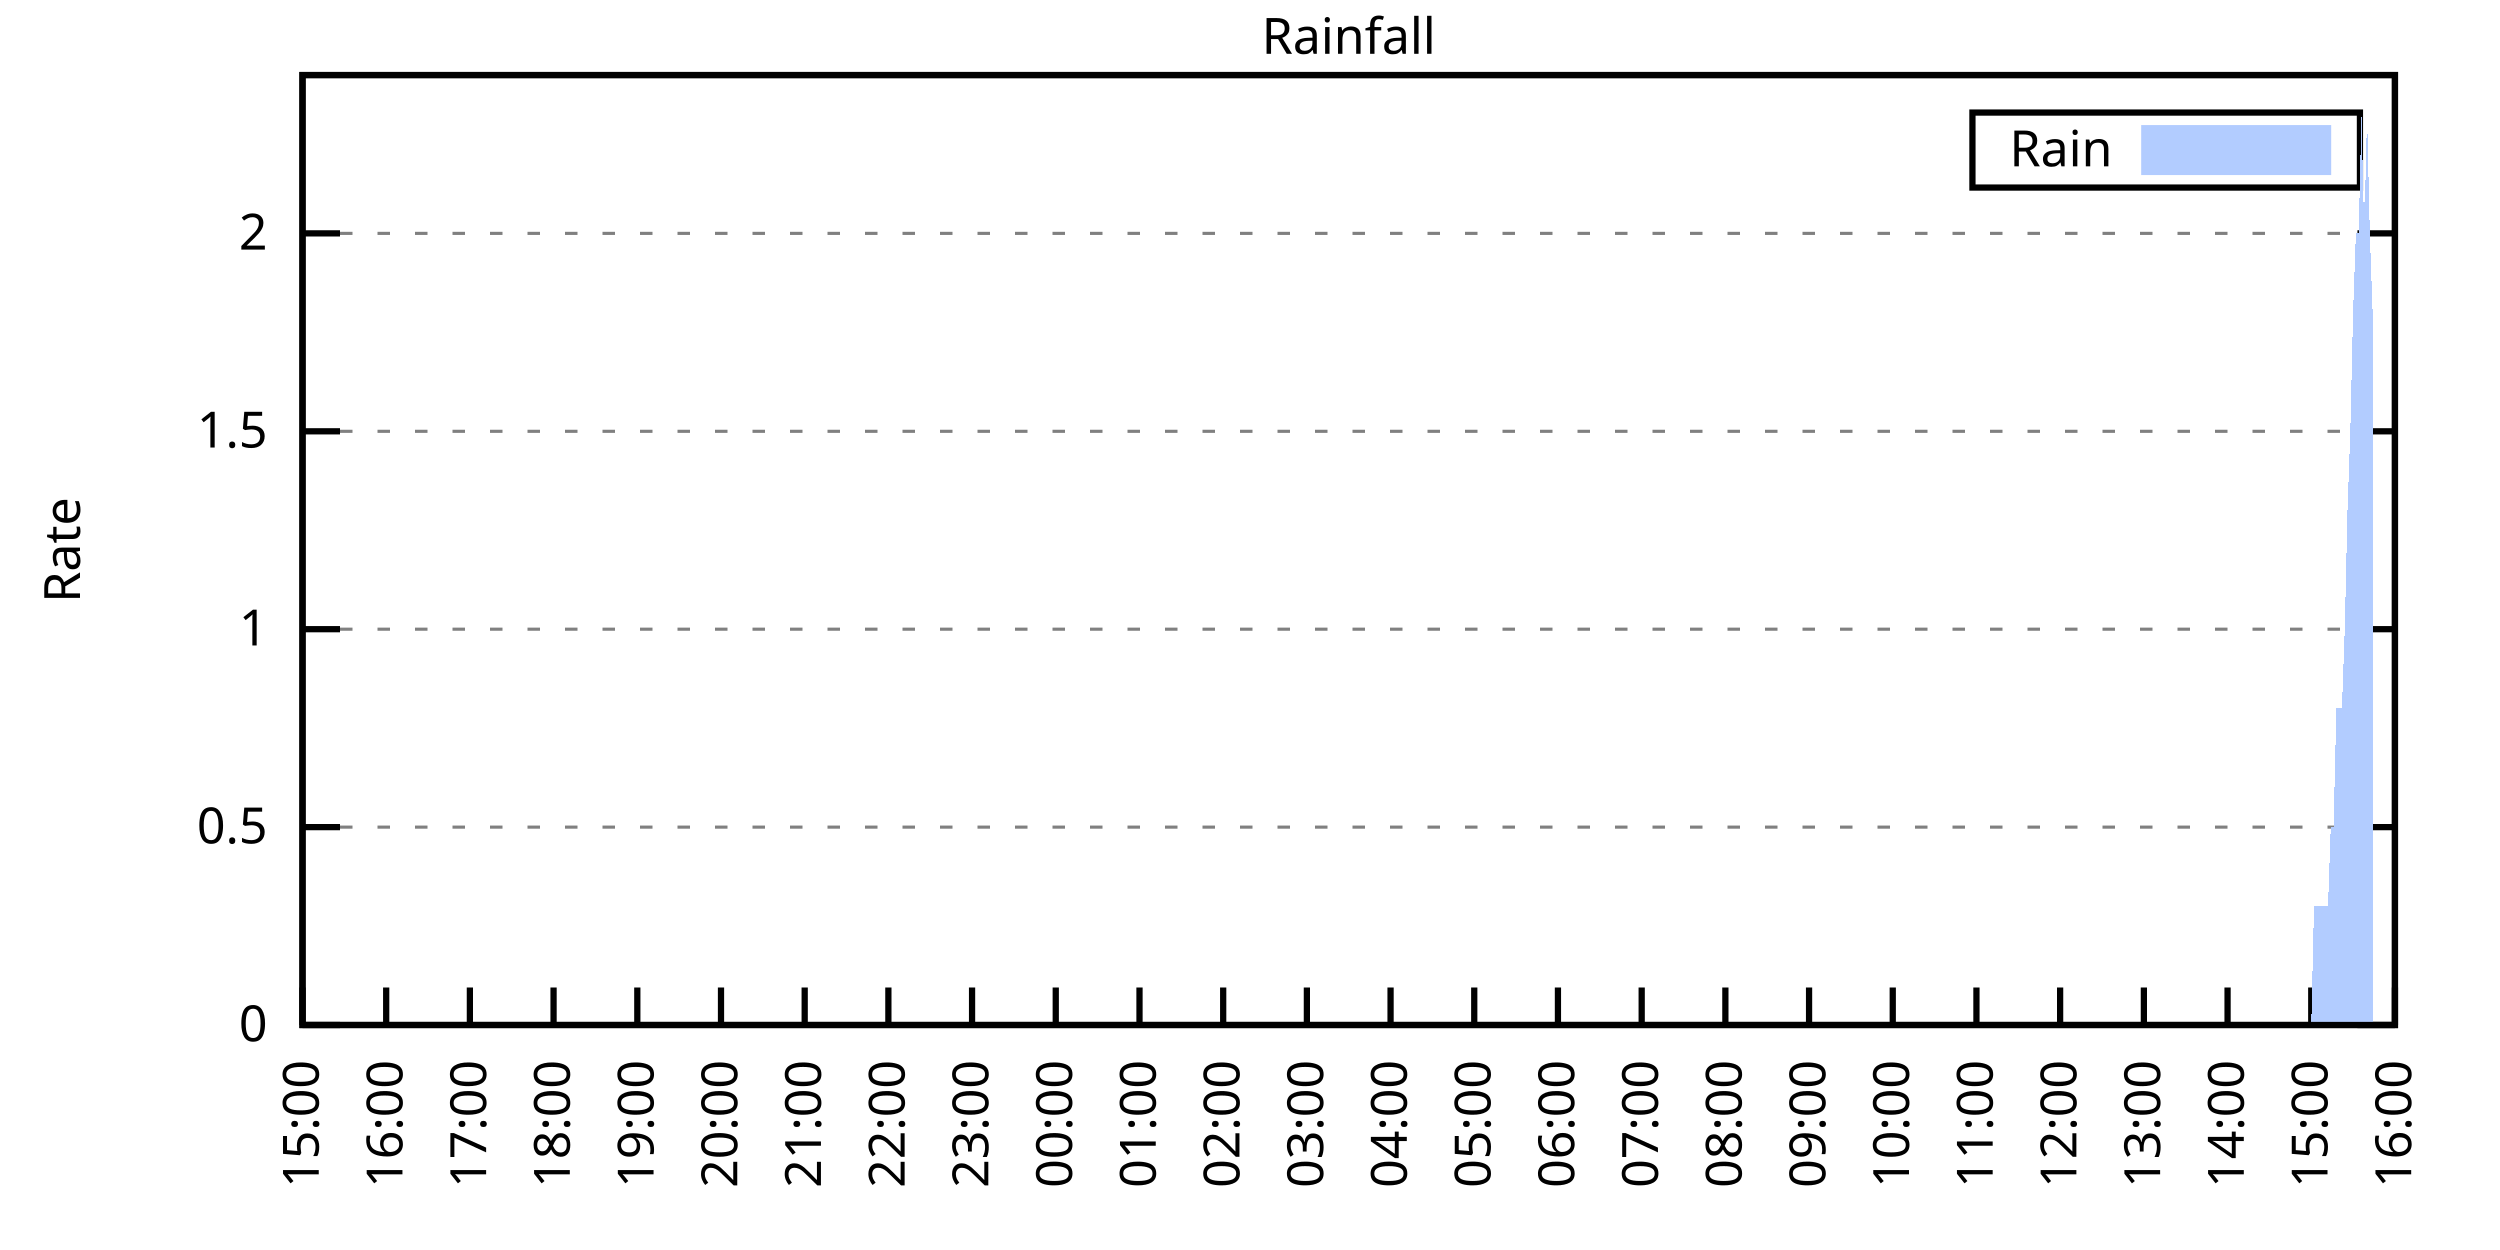
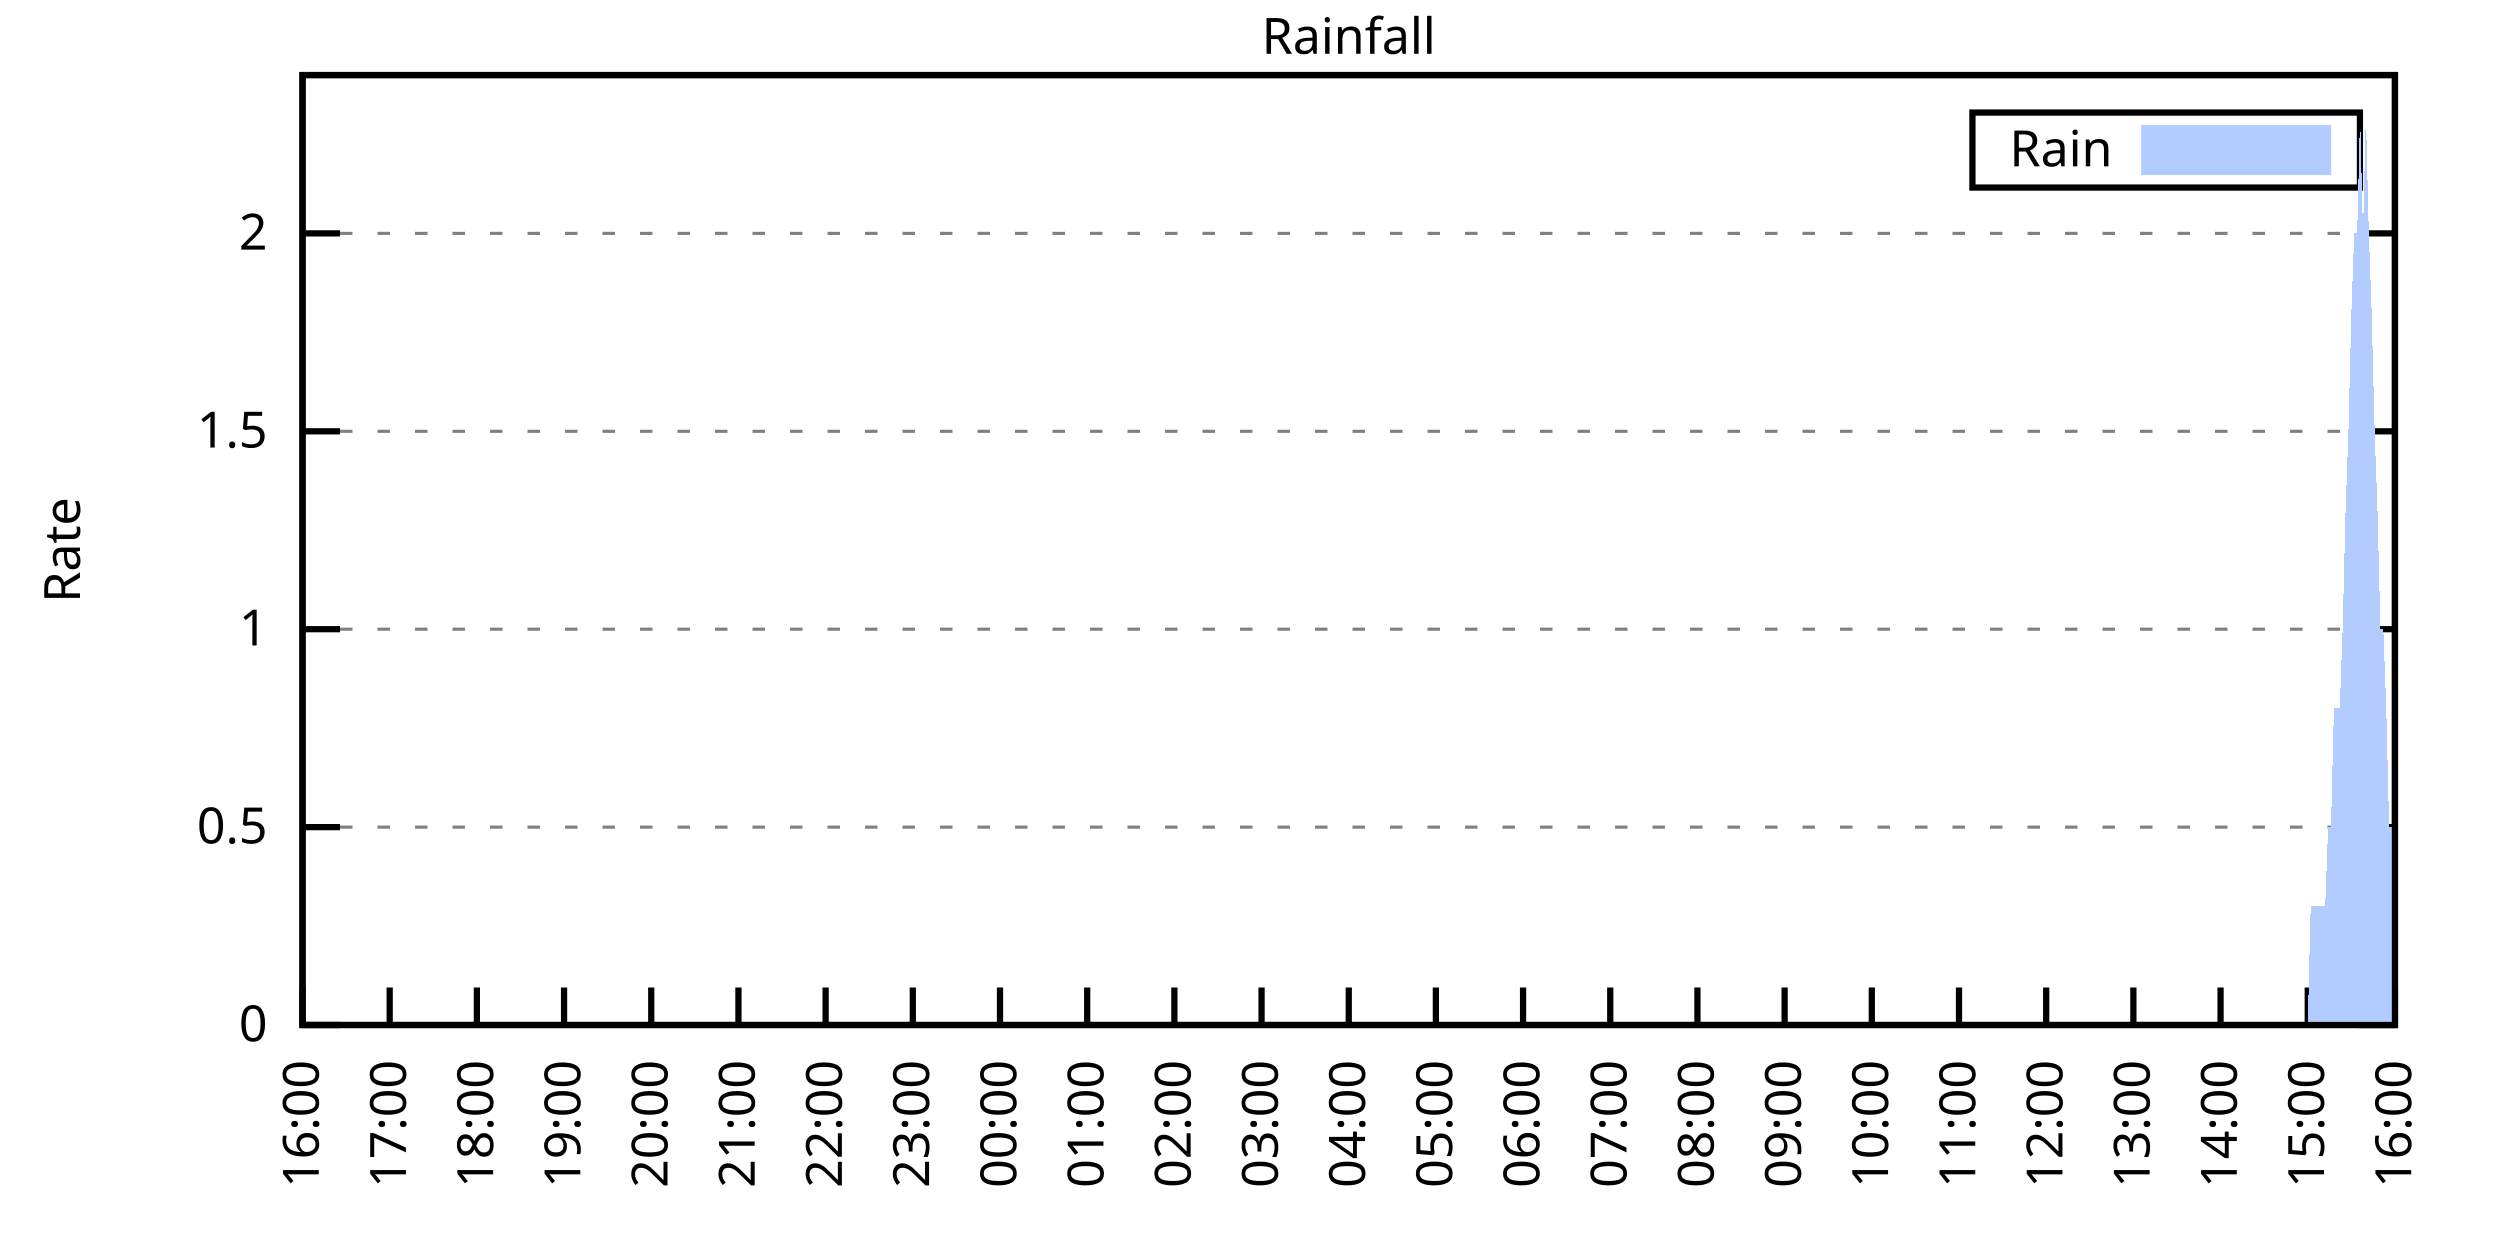
<svg xmlns="http://www.w3.org/2000/svg" xmlns:xlink="http://www.w3.org/1999/xlink" width="400" height="200" viewBox="0 0 400 200">
  <g id="gnuplot_canvas">
    <rect x="0" y="0" width="400" height="200" fill="none" />
    <defs>
      <circle id="gpDot" r="0.5" stroke-width="0.5" stroke="currentColor" />
      <path id="gpPt0" stroke-width="0.333" stroke="currentColor" d="M-1,0 h2 M0,-1 v2" />
      <path id="gpPt1" stroke-width="0.333" stroke="currentColor" d="M-1,-1 L1,1 M1,-1 L-1,1" />
      <path id="gpPt2" stroke-width="0.333" stroke="currentColor" d="M-1,0 L1,0 M0,-1 L0,1 M-1,-1 L1,1 M-1,1 L1,-1" />
      <rect id="gpPt3" stroke-width="0.333" stroke="currentColor" x="-1" y="-1" width="2" height="2" />
      <rect id="gpPt4" stroke-width="0.333" stroke="currentColor" fill="currentColor" x="-1" y="-1" width="2" height="2" />
      <circle id="gpPt5" stroke-width="0.333" stroke="currentColor" cx="0" cy="0" r="1" />
      <use xlink:href="#gpPt5" id="gpPt6" fill="currentColor" stroke="none" />
      <path id="gpPt7" stroke-width="0.333" stroke="currentColor" d="M0,-1.33 L-1.33,0.67 L1.33,0.67 z" />
      <use xlink:href="#gpPt7" id="gpPt8" fill="currentColor" stroke="none" />
      <use xlink:href="#gpPt7" id="gpPt9" stroke="currentColor" transform="rotate(180)" />
      <use xlink:href="#gpPt9" id="gpPt10" fill="currentColor" stroke="none" />
      <use xlink:href="#gpPt3" id="gpPt11" stroke="currentColor" transform="rotate(45)" />
      <use xlink:href="#gpPt11" id="gpPt12" fill="currentColor" stroke="none" />
      <path id="gpPt13" stroke-width="0.333" stroke="currentColor" d="M0,1.330 L1.265,0.411 L0.782,-1.067 L-0.782,-1.076 L-1.265,0.411 z" />
      <use xlink:href="#gpPt13" id="gpPt14" fill="currentColor" stroke="none" />
      <filter id="textbox" filterUnits="objectBoundingBox" x="0" y="0" height="1" width="1">
        <feFlood flood-color="white" flood-opacity="1" result="bgnd" />
        <feComposite in="SourceGraphic" in2="bgnd" operator="atop" />
      </filter>
      <filter id="greybox" filterUnits="objectBoundingBox" x="0" y="0" height="1" width="1">
        <feFlood flood-color="lightgrey" flood-opacity="1" result="grey" />
        <feComposite in="SourceGraphic" in2="grey" operator="atop" />
      </filter>
    </defs>
    <g fill="none" color="white" stroke="currentColor" stroke-width="1.00" stroke-linecap="butt" stroke-linejoin="miter">
</g>
    <g fill="none" color="black" stroke="currentColor" stroke-width="1.00" stroke-linecap="butt" stroke-linejoin="miter">
      <g stroke="none" shape-rendering="crispEdges">
        <polygon fill="rgb(255, 255, 255)" points="48.40,164.00 383.18,164.00 383.18,12.02 48.40,12.02 " />
      </g>
    </g>
    <g fill="none" color="black" stroke="currentColor" stroke-width="1.00" stroke-linecap="butt" stroke-linejoin="miter">
</g>
    <g fill="none" color="black" stroke="black" stroke-width="0.50" stroke-linecap="butt" stroke-linejoin="miter">
</g>
    <g fill="none" color="gray" stroke="currentColor" stroke-width="0.50" stroke-linecap="butt" stroke-linejoin="miter">
      <path stroke="gray" stroke-dasharray="2,4" class="gridline" d="M48.40,164.00 L383.19,164.00  " />
    </g>
    <g fill="none" color="gray" stroke="gray" stroke-width="1.00" stroke-linecap="butt" stroke-linejoin="miter">
</g>
    <g fill="none" color="black" stroke="currentColor" stroke-width="1.00" stroke-linecap="butt" stroke-linejoin="miter">
      <path stroke="black" d="M48.40,164.00 L54.40,164.00 M383.19,164.00 L377.19,164.00  " />
      <g transform="translate(42.80,166.60)" stroke="none" fill="black" font-family="Sans" font-size="8.00" text-anchor="end">
        <text>
          <tspan font-family="Sans"> 0</tspan>
        </text>
      </g>
    </g>
    <g fill="none" color="black" stroke="currentColor" stroke-width="1.00" stroke-linecap="butt" stroke-linejoin="miter">
</g>
    <g fill="none" color="black" stroke="black" stroke-width="0.50" stroke-linecap="butt" stroke-linejoin="miter">
</g>
    <g fill="none" color="gray" stroke="currentColor" stroke-width="0.50" stroke-linecap="butt" stroke-linejoin="miter">
      <path stroke="gray" stroke-dasharray="2,4" class="gridline" d="M48.40,132.34 L383.19,132.34  " />
    </g>
    <g fill="none" color="gray" stroke="gray" stroke-width="1.00" stroke-linecap="butt" stroke-linejoin="miter">
</g>
    <g fill="none" color="black" stroke="currentColor" stroke-width="1.00" stroke-linecap="butt" stroke-linejoin="miter">
      <path stroke="black" d="M48.40,132.34 L54.40,132.34 M383.19,132.34 L377.19,132.34  " />
      <g transform="translate(42.80,134.94)" stroke="none" fill="black" font-family="Sans" font-size="8.00" text-anchor="end">
        <text>
          <tspan font-family="Sans"> 0.5</tspan>
        </text>
      </g>
    </g>
    <g fill="none" color="black" stroke="currentColor" stroke-width="1.00" stroke-linecap="butt" stroke-linejoin="miter">
</g>
    <g fill="none" color="black" stroke="black" stroke-width="0.50" stroke-linecap="butt" stroke-linejoin="miter">
</g>
    <g fill="none" color="gray" stroke="currentColor" stroke-width="0.50" stroke-linecap="butt" stroke-linejoin="miter">
      <path stroke="gray" stroke-dasharray="2,4" class="gridline" d="M48.40,100.67 L383.19,100.67  " />
    </g>
    <g fill="none" color="gray" stroke="gray" stroke-width="1.00" stroke-linecap="butt" stroke-linejoin="miter">
</g>
    <g fill="none" color="black" stroke="currentColor" stroke-width="1.00" stroke-linecap="butt" stroke-linejoin="miter">
      <path stroke="black" d="M48.40,100.67 L54.40,100.67 M383.19,100.67 L377.19,100.67  " />
      <g transform="translate(42.80,103.27)" stroke="none" fill="black" font-family="Sans" font-size="8.00" text-anchor="end">
        <text>
          <tspan font-family="Sans"> 1</tspan>
        </text>
      </g>
    </g>
    <g fill="none" color="black" stroke="currentColor" stroke-width="1.00" stroke-linecap="butt" stroke-linejoin="miter">
</g>
    <g fill="none" color="black" stroke="black" stroke-width="0.50" stroke-linecap="butt" stroke-linejoin="miter">
</g>
    <g fill="none" color="gray" stroke="currentColor" stroke-width="0.50" stroke-linecap="butt" stroke-linejoin="miter">
      <path stroke="gray" stroke-dasharray="2,4" class="gridline" d="M48.40,69.01 L383.19,69.01  " />
    </g>
    <g fill="none" color="gray" stroke="gray" stroke-width="1.00" stroke-linecap="butt" stroke-linejoin="miter">
</g>
    <g fill="none" color="black" stroke="currentColor" stroke-width="1.00" stroke-linecap="butt" stroke-linejoin="miter">
      <path stroke="black" d="M48.40,69.01 L54.40,69.01 M383.19,69.01 L377.19,69.01  " />
      <g transform="translate(42.80,71.61)" stroke="none" fill="black" font-family="Sans" font-size="8.00" text-anchor="end">
        <text>
          <tspan font-family="Sans"> 1.5</tspan>
        </text>
      </g>
    </g>
    <g fill="none" color="black" stroke="currentColor" stroke-width="1.00" stroke-linecap="butt" stroke-linejoin="miter">
</g>
    <g fill="none" color="black" stroke="black" stroke-width="0.50" stroke-linecap="butt" stroke-linejoin="miter">
</g>
    <g fill="none" color="gray" stroke="currentColor" stroke-width="0.50" stroke-linecap="butt" stroke-linejoin="miter">
      <path stroke="gray" stroke-dasharray="2,4" class="gridline" d="M48.40,37.34 L383.19,37.34  " />
    </g>
    <g fill="none" color="gray" stroke="gray" stroke-width="1.00" stroke-linecap="butt" stroke-linejoin="miter">
</g>
    <g fill="none" color="black" stroke="currentColor" stroke-width="1.00" stroke-linecap="butt" stroke-linejoin="miter">
      <path stroke="black" d="M48.40,37.34 L54.40,37.34 M383.19,37.34 L377.19,37.34  " />
      <g transform="translate(42.80,39.94)" stroke="none" fill="black" font-family="Sans" font-size="8.00" text-anchor="end">
        <text>
          <tspan font-family="Sans"> 2</tspan>
        </text>
      </g>
    </g>
    <g fill="none" color="black" stroke="currentColor" stroke-width="1.00" stroke-linecap="butt" stroke-linejoin="miter">
      <path stroke="black" d="M48.40,164.00 L48.40,158.00  " />
      <g transform="translate(51.00,169.60) rotate(270.00)" stroke="none" fill="black" font-family="Sans" font-size="8.00" text-anchor="end">
        <text>
-           <tspan font-family="Sans">15:00</tspan>
-         </text>
-       </g>
-     </g>
-     <g fill="none" color="black" stroke="currentColor" stroke-width="1.00" stroke-linecap="butt" stroke-linejoin="miter">
-       <path stroke="black" d="M61.79,164.00 L61.79,158.00  " />
-       <g transform="translate(64.39,169.60) rotate(270.00)" stroke="none" fill="black" font-family="Sans" font-size="8.00" text-anchor="end">
-         <text>
          <tspan font-family="Sans">16:00</tspan>
        </text>
      </g>
    </g>
    <g fill="none" color="black" stroke="currentColor" stroke-width="1.00" stroke-linecap="butt" stroke-linejoin="miter">
-       <path stroke="black" d="M75.18,164.00 L75.18,158.00  " />
-       <g transform="translate(77.78,169.60) rotate(270.00)" stroke="none" fill="black" font-family="Sans" font-size="8.00" text-anchor="end">
+       <path stroke="black" d="M62.35,164.00 L62.35,158.00  " />
+       <g transform="translate(64.95,169.60) rotate(270.00)" stroke="none" fill="black" font-family="Sans" font-size="8.00" text-anchor="end">
        <text>
          <tspan font-family="Sans">17:00</tspan>
        </text>
      </g>
    </g>
    <g fill="none" color="black" stroke="currentColor" stroke-width="1.00" stroke-linecap="butt" stroke-linejoin="miter">
-       <path stroke="black" d="M88.57,164.00 L88.57,158.00  " />
-       <g transform="translate(91.17,169.60) rotate(270.00)" stroke="none" fill="black" font-family="Sans" font-size="8.00" text-anchor="end">
+       <path stroke="black" d="M76.30,164.00 L76.30,158.00  " />
+       <g transform="translate(78.90,169.60) rotate(270.00)" stroke="none" fill="black" font-family="Sans" font-size="8.00" text-anchor="end">
        <text>
          <tspan font-family="Sans">18:00</tspan>
        </text>
      </g>
    </g>
    <g fill="none" color="black" stroke="currentColor" stroke-width="1.00" stroke-linecap="butt" stroke-linejoin="miter">
-       <path stroke="black" d="M101.97,164.00 L101.97,158.00  " />
-       <g transform="translate(104.57,169.60) rotate(270.00)" stroke="none" fill="black" font-family="Sans" font-size="8.00" text-anchor="end">
+       <path stroke="black" d="M90.25,164.00 L90.25,158.00  " />
+       <g transform="translate(92.85,169.60) rotate(270.00)" stroke="none" fill="black" font-family="Sans" font-size="8.00" text-anchor="end">
        <text>
          <tspan font-family="Sans">19:00</tspan>
        </text>
      </g>
    </g>
    <g fill="none" color="black" stroke="currentColor" stroke-width="1.00" stroke-linecap="butt" stroke-linejoin="miter">
-       <path stroke="black" d="M115.36,164.00 L115.36,158.00  " />
-       <g transform="translate(117.96,169.60) rotate(270.00)" stroke="none" fill="black" font-family="Sans" font-size="8.00" text-anchor="end">
+       <path stroke="black" d="M104.20,164.00 L104.20,158.00  " />
+       <g transform="translate(106.80,169.60) rotate(270.00)" stroke="none" fill="black" font-family="Sans" font-size="8.00" text-anchor="end">
        <text>
          <tspan font-family="Sans">20:00</tspan>
        </text>
      </g>
    </g>
    <g fill="none" color="black" stroke="currentColor" stroke-width="1.00" stroke-linecap="butt" stroke-linejoin="miter">
-       <path stroke="black" d="M128.75,164.00 L128.75,158.00  " />
-       <g transform="translate(131.35,169.60) rotate(270.00)" stroke="none" fill="black" font-family="Sans" font-size="8.00" text-anchor="end">
+       <path stroke="black" d="M118.15,164.00 L118.15,158.00  " />
+       <g transform="translate(120.75,169.60) rotate(270.00)" stroke="none" fill="black" font-family="Sans" font-size="8.00" text-anchor="end">
        <text>
          <tspan font-family="Sans">21:00</tspan>
        </text>
      </g>
    </g>
    <g fill="none" color="black" stroke="currentColor" stroke-width="1.00" stroke-linecap="butt" stroke-linejoin="miter">
-       <path stroke="black" d="M142.14,164.00 L142.14,158.00  " />
-       <g transform="translate(144.74,169.60) rotate(270.00)" stroke="none" fill="black" font-family="Sans" font-size="8.00" text-anchor="end">
+       <path stroke="black" d="M132.10,164.00 L132.10,158.00  " />
+       <g transform="translate(134.70,169.60) rotate(270.00)" stroke="none" fill="black" font-family="Sans" font-size="8.00" text-anchor="end">
        <text>
          <tspan font-family="Sans">22:00</tspan>
        </text>
      </g>
    </g>
    <g fill="none" color="black" stroke="currentColor" stroke-width="1.00" stroke-linecap="butt" stroke-linejoin="miter">
-       <path stroke="black" d="M155.53,164.00 L155.53,158.00  " />
-       <g transform="translate(158.13,169.60) rotate(270.00)" stroke="none" fill="black" font-family="Sans" font-size="8.00" text-anchor="end">
+       <path stroke="black" d="M146.05,164.00 L146.05,158.00  " />
+       <g transform="translate(148.65,169.60) rotate(270.00)" stroke="none" fill="black" font-family="Sans" font-size="8.00" text-anchor="end">
        <text>
          <tspan font-family="Sans">23:00</tspan>
        </text>
      </g>
    </g>
    <g fill="none" color="black" stroke="currentColor" stroke-width="1.00" stroke-linecap="butt" stroke-linejoin="miter">
-       <path stroke="black" d="M168.92,164.00 L168.92,158.00  " />
-       <g transform="translate(171.52,169.60) rotate(270.00)" stroke="none" fill="black" font-family="Sans" font-size="8.00" text-anchor="end">
+       <path stroke="black" d="M160.00,164.00 L160.00,158.00  " />
+       <g transform="translate(162.60,169.60) rotate(270.00)" stroke="none" fill="black" font-family="Sans" font-size="8.00" text-anchor="end">
        <text>
          <tspan font-family="Sans">00:00</tspan>
        </text>
      </g>
    </g>
    <g fill="none" color="black" stroke="currentColor" stroke-width="1.00" stroke-linecap="butt" stroke-linejoin="miter">
-       <path stroke="black" d="M182.32,164.00 L182.32,158.00  " />
-       <g transform="translate(184.92,169.60) rotate(270.00)" stroke="none" fill="black" font-family="Sans" font-size="8.00" text-anchor="end">
+       <path stroke="black" d="M173.95,164.00 L173.95,158.00  " />
+       <g transform="translate(176.55,169.60) rotate(270.00)" stroke="none" fill="black" font-family="Sans" font-size="8.00" text-anchor="end">
        <text>
          <tspan font-family="Sans">01:00</tspan>
        </text>
      </g>
    </g>
    <g fill="none" color="black" stroke="currentColor" stroke-width="1.00" stroke-linecap="butt" stroke-linejoin="miter">
-       <path stroke="black" d="M195.71,164.00 L195.71,158.00  " />
-       <g transform="translate(198.31,169.60) rotate(270.00)" stroke="none" fill="black" font-family="Sans" font-size="8.00" text-anchor="end">
+       <path stroke="black" d="M187.90,164.00 L187.90,158.00  " />
+       <g transform="translate(190.50,169.60) rotate(270.00)" stroke="none" fill="black" font-family="Sans" font-size="8.00" text-anchor="end">
        <text>
          <tspan font-family="Sans">02:00</tspan>
        </text>
      </g>
    </g>
    <g fill="none" color="black" stroke="currentColor" stroke-width="1.00" stroke-linecap="butt" stroke-linejoin="miter">
-       <path stroke="black" d="M209.10,164.00 L209.10,158.00  " />
-       <g transform="translate(211.70,169.60) rotate(270.00)" stroke="none" fill="black" font-family="Sans" font-size="8.00" text-anchor="end">
+       <path stroke="black" d="M201.85,164.00 L201.85,158.00  " />
+       <g transform="translate(204.45,169.60) rotate(270.00)" stroke="none" fill="black" font-family="Sans" font-size="8.00" text-anchor="end">
        <text>
          <tspan font-family="Sans">03:00</tspan>
        </text>
      </g>
    </g>
    <g fill="none" color="black" stroke="currentColor" stroke-width="1.00" stroke-linecap="butt" stroke-linejoin="miter">
-       <path stroke="black" d="M222.49,164.00 L222.49,158.00  " />
-       <g transform="translate(225.09,169.60) rotate(270.00)" stroke="none" fill="black" font-family="Sans" font-size="8.00" text-anchor="end">
+       <path stroke="black" d="M215.80,164.00 L215.80,158.00  " />
+       <g transform="translate(218.40,169.60) rotate(270.00)" stroke="none" fill="black" font-family="Sans" font-size="8.00" text-anchor="end">
        <text>
          <tspan font-family="Sans">04:00</tspan>
        </text>
      </g>
    </g>
    <g fill="none" color="black" stroke="currentColor" stroke-width="1.00" stroke-linecap="butt" stroke-linejoin="miter">
-       <path stroke="black" d="M235.88,164.00 L235.88,158.00  " />
-       <g transform="translate(238.48,169.60) rotate(270.00)" stroke="none" fill="black" font-family="Sans" font-size="8.00" text-anchor="end">
+       <path stroke="black" d="M229.74,164.00 L229.74,158.00  " />
+       <g transform="translate(232.34,169.60) rotate(270.00)" stroke="none" fill="black" font-family="Sans" font-size="8.00" text-anchor="end">
        <text>
          <tspan font-family="Sans">05:00</tspan>
        </text>
      </g>
    </g>
    <g fill="none" color="black" stroke="currentColor" stroke-width="1.00" stroke-linecap="butt" stroke-linejoin="miter">
-       <path stroke="black" d="M249.27,164.00 L249.27,158.00  " />
-       <g transform="translate(251.87,169.60) rotate(270.00)" stroke="none" fill="black" font-family="Sans" font-size="8.00" text-anchor="end">
+       <path stroke="black" d="M243.69,164.00 L243.69,158.00  " />
+       <g transform="translate(246.29,169.60) rotate(270.00)" stroke="none" fill="black" font-family="Sans" font-size="8.00" text-anchor="end">
        <text>
          <tspan font-family="Sans">06:00</tspan>
        </text>
      </g>
    </g>
    <g fill="none" color="black" stroke="currentColor" stroke-width="1.00" stroke-linecap="butt" stroke-linejoin="miter">
-       <path stroke="black" d="M262.67,164.00 L262.67,158.00  " />
-       <g transform="translate(265.27,169.60) rotate(270.00)" stroke="none" fill="black" font-family="Sans" font-size="8.00" text-anchor="end">
+       <path stroke="black" d="M257.64,164.00 L257.64,158.00  " />
+       <g transform="translate(260.24,169.60) rotate(270.00)" stroke="none" fill="black" font-family="Sans" font-size="8.00" text-anchor="end">
        <text>
          <tspan font-family="Sans">07:00</tspan>
        </text>
      </g>
    </g>
    <g fill="none" color="black" stroke="currentColor" stroke-width="1.00" stroke-linecap="butt" stroke-linejoin="miter">
-       <path stroke="black" d="M276.06,164.00 L276.06,158.00  " />
-       <g transform="translate(278.66,169.60) rotate(270.00)" stroke="none" fill="black" font-family="Sans" font-size="8.00" text-anchor="end">
+       <path stroke="black" d="M271.59,164.00 L271.59,158.00  " />
+       <g transform="translate(274.19,169.60) rotate(270.00)" stroke="none" fill="black" font-family="Sans" font-size="8.00" text-anchor="end">
        <text>
          <tspan font-family="Sans">08:00</tspan>
        </text>
      </g>
    </g>
    <g fill="none" color="black" stroke="currentColor" stroke-width="1.00" stroke-linecap="butt" stroke-linejoin="miter">
-       <path stroke="black" d="M289.45,164.00 L289.45,158.00  " />
-       <g transform="translate(292.05,169.60) rotate(270.00)" stroke="none" fill="black" font-family="Sans" font-size="8.00" text-anchor="end">
+       <path stroke="black" d="M285.54,164.00 L285.54,158.00  " />
+       <g transform="translate(288.14,169.60) rotate(270.00)" stroke="none" fill="black" font-family="Sans" font-size="8.00" text-anchor="end">
        <text>
          <tspan font-family="Sans">09:00</tspan>
        </text>
      </g>
    </g>
    <g fill="none" color="black" stroke="currentColor" stroke-width="1.00" stroke-linecap="butt" stroke-linejoin="miter">
-       <path stroke="black" d="M302.84,164.00 L302.84,158.00  " />
-       <g transform="translate(305.44,169.60) rotate(270.00)" stroke="none" fill="black" font-family="Sans" font-size="8.00" text-anchor="end">
+       <path stroke="black" d="M299.49,164.00 L299.49,158.00  " />
+       <g transform="translate(302.09,169.60) rotate(270.00)" stroke="none" fill="black" font-family="Sans" font-size="8.00" text-anchor="end">
        <text>
          <tspan font-family="Sans">10:00</tspan>
        </text>
      </g>
    </g>
    <g fill="none" color="black" stroke="currentColor" stroke-width="1.00" stroke-linecap="butt" stroke-linejoin="miter">
-       <path stroke="black" d="M316.23,164.00 L316.23,158.00  " />
-       <g transform="translate(318.83,169.60) rotate(270.00)" stroke="none" fill="black" font-family="Sans" font-size="8.00" text-anchor="end">
+       <path stroke="black" d="M313.44,164.00 L313.44,158.00  " />
+       <g transform="translate(316.04,169.60) rotate(270.00)" stroke="none" fill="black" font-family="Sans" font-size="8.00" text-anchor="end">
        <text>
          <tspan font-family="Sans">11:00</tspan>
        </text>
      </g>
    </g>
    <g fill="none" color="black" stroke="currentColor" stroke-width="1.00" stroke-linecap="butt" stroke-linejoin="miter">
-       <path stroke="black" d="M329.62,164.00 L329.62,158.00  " />
-       <g transform="translate(332.22,169.60) rotate(270.00)" stroke="none" fill="black" font-family="Sans" font-size="8.00" text-anchor="end">
+       <path stroke="black" d="M327.39,164.00 L327.39,158.00  " />
+       <g transform="translate(329.99,169.60) rotate(270.00)" stroke="none" fill="black" font-family="Sans" font-size="8.00" text-anchor="end">
        <text>
          <tspan font-family="Sans">12:00</tspan>
        </text>
      </g>
    </g>
    <g fill="none" color="black" stroke="currentColor" stroke-width="1.00" stroke-linecap="butt" stroke-linejoin="miter">
-       <path stroke="black" d="M343.02,164.00 L343.02,158.00  " />
-       <g transform="translate(345.62,169.60) rotate(270.00)" stroke="none" fill="black" font-family="Sans" font-size="8.00" text-anchor="end">
+       <path stroke="black" d="M341.34,164.00 L341.34,158.00  " />
+       <g transform="translate(343.94,169.60) rotate(270.00)" stroke="none" fill="black" font-family="Sans" font-size="8.00" text-anchor="end">
        <text>
          <tspan font-family="Sans">13:00</tspan>
        </text>
      </g>
    </g>
    <g fill="none" color="black" stroke="currentColor" stroke-width="1.00" stroke-linecap="butt" stroke-linejoin="miter">
-       <path stroke="black" d="M356.41,164.00 L356.41,158.00  " />
-       <g transform="translate(359.01,169.60) rotate(270.00)" stroke="none" fill="black" font-family="Sans" font-size="8.00" text-anchor="end">
+       <path stroke="black" d="M355.29,164.00 L355.29,158.00  " />
+       <g transform="translate(357.89,169.60) rotate(270.00)" stroke="none" fill="black" font-family="Sans" font-size="8.00" text-anchor="end">
        <text>
          <tspan font-family="Sans">14:00</tspan>
        </text>
      </g>
    </g>
    <g fill="none" color="black" stroke="currentColor" stroke-width="1.00" stroke-linecap="butt" stroke-linejoin="miter">
-       <path stroke="black" d="M369.80,164.00 L369.80,158.00  " />
-       <g transform="translate(372.40,169.60) rotate(270.00)" stroke="none" fill="black" font-family="Sans" font-size="8.00" text-anchor="end">
+       <path stroke="black" d="M369.24,164.00 L369.24,158.00  " />
+       <g transform="translate(371.84,169.60) rotate(270.00)" stroke="none" fill="black" font-family="Sans" font-size="8.00" text-anchor="end">
        <text>
          <tspan font-family="Sans">15:00</tspan>
        </text>
      </g>
    </g>
    <g fill="none" color="black" stroke="currentColor" stroke-width="1.00" stroke-linecap="butt" stroke-linejoin="miter">
      <path stroke="black" d="M383.19,164.00 L383.19,158.00  " />
      <g transform="translate(385.79,169.60) rotate(270.00)" stroke="none" fill="black" font-family="Sans" font-size="8.00" text-anchor="end">
        <text>
          <tspan font-family="Sans">16:00</tspan>
        </text>
      </g>
    </g>
    <g fill="none" color="black" stroke="currentColor" stroke-width="1.00" stroke-linecap="butt" stroke-linejoin="miter">
</g>
    <g fill="none" color="black" stroke="currentColor" stroke-width="1.00" stroke-linecap="butt" stroke-linejoin="miter">
      <path stroke="black" d="M48.40,12.01 L48.40,164.00 L383.19,164.00 L383.19,12.01 L48.40,12.01 Z  " />
    </g>
    <g fill="none" color="black" stroke="currentColor" stroke-width="1.00" stroke-linecap="butt" stroke-linejoin="miter">
</g>
    <g fill="none" color="black" stroke="currentColor" stroke-width="1.00" stroke-linecap="butt" stroke-linejoin="miter">
      <path stroke="black" d="M315.59,30.01 L315.59,18.01 L377.59,18.01 L377.59,30.01 L315.59,30.01 Z  " />
    </g>
    <g id="Rainfall_plot_1">
      <g fill="none" color="white" stroke="black" stroke-width="2.00" stroke-linecap="butt" stroke-linejoin="miter">
</g>
      <g fill="none" color="black" stroke="currentColor" stroke-width="2.00" stroke-linecap="butt" stroke-linejoin="miter">
        <g transform="translate(337.99,26.61)" stroke="none" fill="black" font-family="Sans" font-size="8.00" text-anchor="end">
          <text>
            <tspan font-family="Sans">Rain</tspan>
          </text>
        </g>
      </g>
      <g fill="none" color="black" stroke="currentColor" stroke-width="2.00" stroke-linecap="butt" stroke-linejoin="miter">
        <g stroke="none" shape-rendering="crispEdges">
          <polygon fill="rgb(178, 204, 255)" points="343.59,27.01 371.99,27.01 371.99,21.01 343.59,21.01 " />
        </g>
        <path stroke="rgb(178, 204, 255)" d="M343.59,27.01 L371.99,27.01 L371.99,21.01 L343.59,21.01 L343.59,27.01 Z  " />
      </g>
      <g fill="none" color="black" stroke="currentColor" stroke-width="2.00" stroke-linecap="butt" stroke-linejoin="miter">
        <g stroke="none" shape-rendering="crispEdges">
-           <polygon fill="rgb(178, 204, 255)" points="58.67,164.00 59.11,164.00 59.56,164.00 60.01,164.00 60.45,164.00 60.90,164.00 61.35,164.00 61.79,164.00 62.24,164.00 62.68,164.00 63.13,164.00 63.58,164.00 64.02,164.00 64.47,164.00 64.92,164.00 65.36,164.00 65.81,164.00 66.26,164.00 66.70,164.00 67.15,164.00 67.59,164.00 68.04,164.00 68.49,164.00 68.93,164.00 69.38,164.00 69.83,164.00 70.27,164.00 70.72,164.00 71.17,164.00 71.61,164.00 72.06,164.00 72.50,164.00 72.95,164.00 73.40,164.00 73.84,164.00 74.29,164.00 74.74,164.00 75.18,164.00 75.63,164.00 76.08,164.00 76.52,164.00 76.97,164.00 77.42,164.00 77.86,164.00 78.31,164.00 78.75,164.00 79.20,164.00 79.65,164.00 80.09,164.00 80.54,164.00 80.99,164.00 81.43,164.00 81.88,164.00 82.33,164.00 82.77,164.00 83.22,164.00 83.66,164.00 84.11,164.00 84.56,164.00 85.00,164.00 85.45,164.00 85.90,164.00 86.34,164.00 86.79,164.00 87.24,164.00 87.68,164.00 88.13,164.00 88.57,164.00 89.02,164.00 89.47,164.00 89.91,164.00 90.36,164.00 90.81,164.00 91.25,164.00 91.70,164.00 92.15,164.00 92.59,164.00 93.04,164.00 93.49,164.00 93.93,164.00 94.38,164.00 94.82,164.00 95.27,164.00 95.72,164.00 96.16,164.00 96.61,164.00 97.06,164.00 97.50,164.00 97.95,164.00 98.40,164.00 98.84,164.00 99.29,164.00 99.73,164.00 100.18,164.00 100.63,164.00 101.07,164.00 101.52,164.00 101.97,164.00 102.41,164.00 102.86,164.00 103.31,164.00 103.75,164.00 104.20,164.00 104.64,164.00 105.09,164.00 105.54,164.00 105.98,164.00 106.43,164.00 106.88,164.00 107.32,164.00 107.77,164.00 108.22,164.00 108.66,164.00 109.11,164.00 109.55,164.00 110.00,164.00 110.45,164.00 110.89,164.00 111.34,164.00 111.79,164.00 112.23,164.00 112.68,164.00 113.13,164.00 113.57,164.00 114.02,164.00 114.47,164.00 114.91,164.00 115.36,164.00 115.80,164.00 116.25,164.00 116.70,164.00 117.14,164.00 117.59,164.00 118.04,164.00 118.48,164.00 118.93,164.00 119.38,164.00 119.82,164.00 120.27,164.00 120.71,164.00 121.16,164.00 121.61,164.00 122.05,164.00 122.50,164.00 122.95,164.00 123.39,164.00 123.84,164.00 124.29,164.00 124.73,164.00 125.18,164.00 125.62,164.00 126.07,164.00 126.52,164.00 126.96,164.00 127.41,164.00 127.86,164.00 128.30,164.00 128.75,164.00 129.20,164.00 129.64,164.00 130.09,164.00 130.54,164.00 130.98,164.00 131.43,164.00 131.87,164.00 132.32,164.00 132.77,164.00 133.21,164.00 133.66,164.00 134.11,164.00 134.55,164.00 135.00,164.00 135.45,164.00 135.89,164.00 136.34,164.00 136.78,164.00 137.23,164.00 137.68,164.00 138.12,164.00 138.57,164.00 139.02,164.00 139.46,164.00 139.91,164.00 140.36,164.00 140.80,164.00 141.25,164.00 141.69,164.00 142.14,164.00 142.59,164.00 143.03,164.00 143.48,164.00 143.93,164.00 144.37,164.00 144.82,164.00 145.27,164.00 145.71,164.00 146.16,164.00 146.61,164.00 147.05,164.00 147.50,164.00 147.94,164.00 148.39,164.00 148.84,164.00 149.28,164.00 149.73,164.00 150.18,164.00 150.62,164.00 151.07,164.00 151.52,164.00 151.96,164.00 152.41,164.00 152.85,164.00 153.30,164.00 153.75,164.00 154.19,164.00 154.64,164.00 155.09,164.00 155.53,164.00 155.98,164.00 156.43,164.00 156.87,164.00 157.32,164.00 157.76,164.00 158.21,164.00 158.66,164.00 159.10,164.00 159.55,164.00 160.00,164.00 160.44,164.00 160.89,164.00 161.34,164.00 161.78,164.00 162.23,164.00 162.67,164.00 163.12,164.00 163.57,164.00 164.01,164.00 164.46,164.00 164.91,164.00 165.35,164.00 165.80,164.00 166.25,164.00 166.69,164.00 167.14,164.00 167.59,164.00 168.03,164.00 168.48,164.00 168.92,164.00 169.37,164.00 169.82,164.00 170.26,164.00 170.71,164.00 171.16,164.00 171.60,164.00 172.05,164.00 172.50,164.00 172.94,164.00 173.39,164.00 173.83,164.00 174.28,164.00 174.73,164.00 175.17,164.00 175.62,164.00 176.07,164.00 176.51,164.00 176.96,164.00 177.41,164.00 177.85,164.00 178.30,164.00 178.74,164.00 179.19,164.00 179.64,164.00 180.08,164.00 180.53,164.00 180.98,164.00 181.42,164.00 181.87,164.00 182.32,164.00 182.76,164.00 183.21,164.00 183.66,164.00 184.10,164.00 184.55,164.00 184.99,164.00 185.44,164.00 185.89,164.00 186.33,164.00 186.78,164.00 187.23,164.00 187.67,164.00 188.12,164.00 188.57,164.00 189.01,164.00 189.46,164.00 189.90,164.00 190.35,164.00 190.80,164.00 191.24,164.00 191.69,164.00 192.14,164.00 192.58,164.00 193.03,164.00 193.48,164.00 193.92,164.00 194.37,164.00 194.81,164.00 195.26,164.00 195.71,164.00 196.15,164.00 196.60,164.00 197.05,164.00 197.49,164.00 197.94,164.00 198.39,164.00 198.83,164.00 199.28,164.00 199.73,164.00 200.17,164.00 200.62,164.00 201.06,164.00 201.51,164.00 201.96,164.00 202.40,164.00 202.85,164.00 203.30,164.00 203.74,164.00 204.19,164.00 204.64,164.00 205.08,164.00 205.53,164.00 205.97,164.00 206.42,164.00 206.87,164.00 207.31,164.00 207.76,164.00 208.21,164.00 208.65,164.00 209.10,164.00 209.55,164.00 209.99,164.00 210.44,164.00 210.88,164.00 211.33,164.00 211.78,164.00 212.22,164.00 212.67,164.00 213.12,164.00 213.56,164.00 214.01,164.00 214.46,164.00 214.90,164.00 215.35,164.00 215.80,164.00 216.24,164.00 216.69,164.00 217.13,164.00 217.58,164.00 218.03,164.00 218.47,164.00 218.92,164.00 219.37,164.00 219.81,164.00 220.26,164.00 220.71,164.00 221.15,164.00 221.60,164.00 222.04,164.00 222.49,164.00 222.94,164.00 223.38,164.00 223.83,164.00 224.28,164.00 224.72,164.00 225.17,164.00 225.62,164.00 226.06,164.00 226.51,164.00 226.95,164.00 227.40,164.00 227.85,164.00 228.29,164.00 228.74,164.00 229.19,164.00 229.63,164.00 230.08,164.00 230.53,164.00 230.97,164.00 231.42,164.00 231.86,164.00 232.31,164.00 232.76,164.00 233.20,164.00 233.65,164.00 234.10,164.00 234.54,164.00 234.99,164.00 235.44,164.00 235.88,164.00 236.33,164.00 236.78,164.00 237.22,164.00 237.67,164.00 238.11,164.00 238.56,164.00 239.01,164.00 239.45,164.00 239.90,164.00 240.35,164.00 240.79,164.00 241.24,164.00 241.69,164.00 242.13,164.00 242.58,164.00 243.02,164.00 243.47,164.00 243.92,164.00 244.36,164.00 244.81,164.00 245.26,164.00 245.70,164.00 246.15,164.00 246.60,164.00 247.04,164.00 247.49,164.00 247.93,164.00 248.38,164.00 248.83,164.00 249.27,164.00 249.72,164.00 250.17,164.00 250.61,164.00 251.06,164.00 251.51,164.00 251.95,164.00 252.40,164.00 252.85,164.00 253.29,164.00 253.74,164.00 254.18,164.00 254.63,164.00 255.08,164.00 255.52,164.00 255.97,164.00 256.42,164.00 256.86,164.00 257.31,164.00 257.76,164.00 258.20,164.00 258.65,164.00 259.09,164.00 259.54,164.00 259.99,164.00 260.43,164.00 260.88,164.00 261.33,164.00 261.77,164.00 262.22,164.00 262.67,164.00 263.11,164.00 263.56,164.00 264.00,164.00 264.45,164.00 264.90,164.00 265.34,164.00 265.79,164.00 266.24,164.00 266.68,164.00 267.13,164.00 267.58,164.00 268.02,164.00 268.47,164.00 268.92,164.00 269.36,164.00 269.81,164.00 270.25,164.00 270.70,164.00 271.15,164.00 271.59,164.00 272.04,164.00 272.49,164.00 272.93,164.00 273.38,164.00 273.83,164.00 274.27,164.00 274.72,164.00 275.16,164.00 275.61,164.00 276.06,164.00 276.50,164.00 276.95,164.00 277.40,164.00 277.84,164.00 278.29,164.00 278.74,164.00 279.18,164.00 279.63,164.00 280.07,164.00 280.52,164.00 280.97,164.00 281.41,164.00 281.86,164.00 282.31,164.00 282.75,164.00 283.20,164.00 283.65,164.00 284.09,164.00 284.54,164.00 284.98,164.00 285.43,164.00 285.88,164.00 286.32,164.00 286.77,164.00 287.22,164.00 287.66,164.00 288.11,164.00 288.56,164.00 289.00,164.00 289.45,164.00 289.90,164.00 290.34,164.00 290.79,164.00 291.23,164.00 291.68,164.00 292.13,164.00 292.57,164.00 293.02,164.00 293.47,164.00 293.91,164.00 294.36,164.00 294.81,164.00 295.25,164.00 295.70,164.00 296.14,164.00 296.59,164.00 297.04,164.00 297.48,164.00 297.93,164.00 298.38,164.00 298.82,164.00 299.27,164.00 299.72,164.00 300.16,164.00 300.61,164.00 301.05,164.00 301.50,164.00 301.95,164.00 302.39,164.00 302.84,164.00 303.29,164.00 303.73,164.00 304.18,164.00 304.63,164.00 305.07,164.00 305.52,164.00 305.97,164.00 306.41,164.00 306.86,164.00 307.30,164.00 307.75,164.00 308.20,164.00 308.64,164.00 309.09,164.00 309.54,164.00 309.98,164.00 310.43,164.00 310.88,164.00 311.32,164.00 311.77,164.00 312.21,164.00 312.66,164.00 313.11,164.00 313.55,164.00 314.00,164.00 314.45,164.00 314.89,164.00 315.34,164.00 315.79,164.00 316.23,164.00 316.68,164.00 317.12,164.00 317.57,164.00 318.02,164.00 318.46,164.00 318.91,164.00 319.36,164.00 319.80,164.00 320.25,164.00 320.70,164.00 321.14,164.00 321.59,164.00 322.04,164.00 322.48,164.00 322.93,164.00 323.37,164.00 323.82,164.00 324.27,164.00 324.71,164.00 325.16,164.00 325.61,164.00 326.05,164.00 326.50,164.00 326.95,164.00 327.39,164.00 327.84,164.00 328.28,164.00 328.73,164.00 329.18,164.00 329.62,164.00 330.07,164.00 330.52,164.00 330.96,164.00 331.41,164.00 331.86,164.00 332.30,164.00 332.75,164.00 333.19,164.00 333.64,164.00 334.09,164.00 334.53,164.00 334.98,164.00 335.43,164.00 335.87,164.00 336.32,164.00 336.77,164.00 337.21,164.00 337.66,164.00 338.10,164.00 338.55,164.00 339.00,164.00 339.44,164.00 339.89,164.00 340.34,164.00 340.78,164.00 341.23,164.00 341.68,164.00 342.12,164.00 342.57,164.00 343.02,164.00 343.46,164.00 343.91,164.00 344.35,164.00 344.80,164.00 345.25,164.00 345.69,164.00 346.14,164.00 346.59,164.00 347.03,164.00 347.48,164.00 347.93,164.00 348.37,164.00 348.82,164.00 349.26,164.00 349.71,164.00 350.16,164.00 350.60,164.00 351.05,164.00 351.50,164.00 351.94,164.00 352.39,164.00 352.84,164.00 353.28,164.00 353.73,164.00 354.17,164.00 354.62,164.00 355.07,164.00 355.51,164.00 355.96,164.00 356.41,164.00 356.85,164.00 357.30,164.00 357.75,164.00 358.19,164.00 358.64,164.00 359.09,164.00 359.53,164.00 359.98,164.00 360.42,164.00 360.87,164.00 361.32,164.00 361.76,164.00 362.21,164.00 362.66,164.00 363.10,164.00 363.55,164.00 364.00,164.00 364.44,164.00 364.89,164.00 365.33,164.00 365.78,164.00 366.23,164.00 366.67,164.00 367.12,164.00 367.57,164.00 368.01,164.00 368.46,164.00 368.91,164.00 369.35,164.00 369.80,164.00 370.24,145.00 370.69,145.00 371.14,145.00 371.58,145.00 372.03,145.00 372.48,145.00 372.92,132.34 373.37,132.34 373.82,113.34 374.26,113.34 374.71,113.34 375.16,100.67 375.60,81.67 376.05,69.01 376.49,50.01 376.94,37.34 377.39,37.34 377.83,18.34 378.28,37.34 378.73,18.34 379.17,37.34 379.62,50.01 379.62,164.00 58.67,164.00 " />
+           <polygon fill="rgb(178, 204, 255)" points="48.86,164.00 49.33,164.00 49.79,164.00 50.26,164.00 50.72,164.00 51.19,164.00 51.65,164.00 52.12,164.00 52.58,164.00 53.05,164.00 53.51,164.00 53.98,164.00 54.44,164.00 54.91,164.00 55.37,164.00 55.84,164.00 56.30,164.00 56.77,164.00 57.23,164.00 57.70,164.00 58.16,164.00 58.63,164.00 59.09,164.00 59.56,164.00 60.02,164.00 60.49,164.00 60.95,164.00 61.42,164.00 61.88,164.00 62.35,164.00 62.81,164.00 63.28,164.00 63.74,164.00 64.21,164.00 64.67,164.00 65.14,164.00 65.60,164.00 66.07,164.00 66.53,164.00 67.00,164.00 67.46,164.00 67.93,164.00 68.39,164.00 68.86,164.00 69.32,164.00 69.79,164.00 70.25,164.00 70.72,164.00 71.18,164.00 71.65,164.00 72.11,164.00 72.58,164.00 73.04,164.00 73.51,164.00 73.97,164.00 74.44,164.00 74.90,164.00 75.37,164.00 75.83,164.00 76.30,164.00 76.76,164.00 77.23,164.00 77.69,164.00 78.16,164.00 78.62,164.00 79.09,164.00 79.55,164.00 80.02,164.00 80.48,164.00 80.95,164.00 81.41,164.00 81.88,164.00 82.34,164.00 82.81,164.00 83.27,164.00 83.74,164.00 84.20,164.00 84.67,164.00 85.13,164.00 85.60,164.00 86.06,164.00 86.53,164.00 86.99,164.00 87.46,164.00 87.92,164.00 88.39,164.00 88.85,164.00 89.32,164.00 89.78,164.00 90.25,164.00 90.71,164.00 91.18,164.00 91.64,164.00 92.11,164.00 92.57,164.00 93.04,164.00 93.50,164.00 93.97,164.00 94.43,164.00 94.90,164.00 95.36,164.00 95.83,164.00 96.29,164.00 96.76,164.00 97.22,164.00 97.69,164.00 98.15,164.00 98.62,164.00 99.08,164.00 99.55,164.00 100.01,164.00 100.48,164.00 100.94,164.00 101.41,164.00 101.87,164.00 102.34,164.00 102.80,164.00 103.27,164.00 103.73,164.00 104.20,164.00 104.66,164.00 105.13,164.00 105.59,164.00 106.06,164.00 106.52,164.00 106.99,164.00 107.45,164.00 107.92,164.00 108.38,164.00 108.85,164.00 109.31,164.00 109.78,164.00 110.24,164.00 110.71,164.00 111.17,164.00 111.64,164.00 112.10,164.00 112.57,164.00 113.03,164.00 113.50,164.00 113.96,164.00 114.43,164.00 114.89,164.00 115.36,164.00 115.82,164.00 116.29,164.00 116.75,164.00 117.22,164.00 117.68,164.00 118.15,164.00 118.61,164.00 119.08,164.00 119.54,164.00 120.01,164.00 120.47,164.00 120.94,164.00 121.40,164.00 121.87,164.00 122.33,164.00 122.80,164.00 123.26,164.00 123.73,164.00 124.19,164.00 124.66,164.00 125.12,164.00 125.59,164.00 126.05,164.00 126.52,164.00 126.98,164.00 127.45,164.00 127.91,164.00 128.38,164.00 128.84,164.00 129.31,164.00 129.77,164.00 130.24,164.00 130.70,164.00 131.17,164.00 131.63,164.00 132.10,164.00 132.56,164.00 133.03,164.00 133.49,164.00 133.96,164.00 134.42,164.00 134.89,164.00 135.35,164.00 135.82,164.00 136.28,164.00 136.75,164.00 137.21,164.00 137.68,164.00 138.14,164.00 138.61,164.00 139.07,164.00 139.54,164.00 140.00,164.00 140.47,164.00 140.93,164.00 141.40,164.00 141.86,164.00 142.33,164.00 142.79,164.00 143.26,164.00 143.72,164.00 144.19,164.00 144.65,164.00 145.12,164.00 145.58,164.00 146.05,164.00 146.51,164.00 146.98,164.00 147.44,164.00 147.91,164.00 148.37,164.00 148.84,164.00 149.30,164.00 149.77,164.00 150.23,164.00 150.70,164.00 151.16,164.00 151.63,164.00 152.09,164.00 152.56,164.00 153.02,164.00 153.49,164.00 153.95,164.00 154.42,164.00 154.88,164.00 155.35,164.00 155.81,164.00 156.28,164.00 156.74,164.00 157.21,164.00 157.67,164.00 158.14,164.00 158.60,164.00 159.07,164.00 159.53,164.00 160.00,164.00 160.46,164.00 160.93,164.00 161.39,164.00 161.86,164.00 162.32,164.00 162.79,164.00 163.25,164.00 163.72,164.00 164.18,164.00 164.65,164.00 165.11,164.00 165.58,164.00 166.04,164.00 166.51,164.00 166.97,164.00 167.44,164.00 167.90,164.00 168.37,164.00 168.83,164.00 169.30,164.00 169.76,164.00 170.23,164.00 170.69,164.00 171.16,164.00 171.62,164.00 172.09,164.00 172.55,164.00 173.02,164.00 173.48,164.00 173.95,164.00 174.41,164.00 174.88,164.00 175.34,164.00 175.81,164.00 176.27,164.00 176.74,164.00 177.20,164.00 177.67,164.00 178.13,164.00 178.60,164.00 179.06,164.00 179.53,164.00 179.99,164.00 180.46,164.00 180.92,164.00 181.39,164.00 181.85,164.00 182.32,164.00 182.78,164.00 183.25,164.00 183.71,164.00 184.18,164.00 184.64,164.00 185.11,164.00 185.57,164.00 186.04,164.00 186.50,164.00 186.97,164.00 187.43,164.00 187.90,164.00 188.36,164.00 188.83,164.00 189.29,164.00 189.76,164.00 190.22,164.00 190.69,164.00 191.15,164.00 191.62,164.00 192.08,164.00 192.55,164.00 193.01,164.00 193.48,164.00 193.94,164.00 194.41,164.00 194.87,164.00 195.34,164.00 195.80,164.00 196.27,164.00 196.73,164.00 197.20,164.00 197.66,164.00 198.13,164.00 198.59,164.00 199.06,164.00 199.52,164.00 199.99,164.00 200.45,164.00 200.92,164.00 201.38,164.00 201.85,164.00 202.31,164.00 202.78,164.00 203.24,164.00 203.71,164.00 204.17,164.00 204.64,164.00 205.10,164.00 205.57,164.00 206.03,164.00 206.50,164.00 206.96,164.00 207.43,164.00 207.89,164.00 208.36,164.00 208.82,164.00 209.29,164.00 209.75,164.00 210.22,164.00 210.68,164.00 211.15,164.00 211.61,164.00 212.08,164.00 212.54,164.00 213.01,164.00 213.47,164.00 213.94,164.00 214.40,164.00 214.87,164.00 215.33,164.00 215.80,164.00 216.26,164.00 216.72,164.00 217.19,164.00 217.65,164.00 218.12,164.00 218.58,164.00 219.05,164.00 219.51,164.00 219.98,164.00 220.44,164.00 220.91,164.00 221.37,164.00 221.84,164.00 222.30,164.00 222.77,164.00 223.23,164.00 223.70,164.00 224.16,164.00 224.63,164.00 225.09,164.00 225.56,164.00 226.02,164.00 226.49,164.00 226.95,164.00 227.42,164.00 227.88,164.00 228.35,164.00 228.81,164.00 229.28,164.00 229.74,164.00 230.21,164.00 230.67,164.00 231.14,164.00 231.60,164.00 232.07,164.00 232.53,164.00 233.00,164.00 233.46,164.00 233.93,164.00 234.39,164.00 234.86,164.00 235.32,164.00 235.79,164.00 236.25,164.00 236.72,164.00 237.18,164.00 237.65,164.00 238.11,164.00 238.58,164.00 239.04,164.00 239.51,164.00 239.97,164.00 240.44,164.00 240.90,164.00 241.37,164.00 241.83,164.00 242.30,164.00 242.76,164.00 243.23,164.00 243.69,164.00 244.16,164.00 244.62,164.00 245.09,164.00 245.55,164.00 246.02,164.00 246.48,164.00 246.95,164.00 247.41,164.00 247.88,164.00 248.34,164.00 248.81,164.00 249.27,164.00 249.74,164.00 250.20,164.00 250.67,164.00 251.13,164.00 251.60,164.00 252.06,164.00 252.53,164.00 252.99,164.00 253.46,164.00 253.92,164.00 254.39,164.00 254.85,164.00 255.32,164.00 255.78,164.00 256.25,164.00 256.71,164.00 257.18,164.00 257.64,164.00 258.11,164.00 258.57,164.00 259.04,164.00 259.50,164.00 259.97,164.00 260.43,164.00 260.90,164.00 261.36,164.00 261.83,164.00 262.29,164.00 262.76,164.00 263.22,164.00 263.69,164.00 264.15,164.00 264.62,164.00 265.08,164.00 265.55,164.00 266.01,164.00 266.48,164.00 266.94,164.00 267.41,164.00 267.87,164.00 268.34,164.00 268.80,164.00 269.27,164.00 269.73,164.00 270.20,164.00 270.66,164.00 271.13,164.00 271.59,164.00 272.06,164.00 272.52,164.00 272.99,164.00 273.45,164.00 273.92,164.00 274.38,164.00 274.85,164.00 275.31,164.00 275.78,164.00 276.24,164.00 276.71,164.00 277.17,164.00 277.64,164.00 278.10,164.00 278.57,164.00 279.03,164.00 279.50,164.00 279.96,164.00 280.43,164.00 280.89,164.00 281.36,164.00 281.82,164.00 282.29,164.00 282.75,164.00 283.22,164.00 283.68,164.00 284.15,164.00 284.61,164.00 285.08,164.00 285.54,164.00 286.01,164.00 286.47,164.00 286.94,164.00 287.40,164.00 287.87,164.00 288.33,164.00 288.80,164.00 289.26,164.00 289.73,164.00 290.19,164.00 290.66,164.00 291.12,164.00 291.59,164.00 292.05,164.00 292.52,164.00 292.98,164.00 293.45,164.00 293.91,164.00 294.38,164.00 294.84,164.00 295.31,164.00 295.77,164.00 296.24,164.00 296.70,164.00 297.17,164.00 297.63,164.00 298.10,164.00 298.56,164.00 299.03,164.00 299.49,164.00 299.96,164.00 300.42,164.00 300.89,164.00 301.35,164.00 301.82,164.00 302.28,164.00 302.75,164.00 303.21,164.00 303.68,164.00 304.14,164.00 304.61,164.00 305.07,164.00 305.54,164.00 306.00,164.00 306.47,164.00 306.93,164.00 307.40,164.00 307.86,164.00 308.33,164.00 308.79,164.00 309.26,164.00 309.72,164.00 310.19,164.00 310.65,164.00 311.12,164.00 311.58,164.00 312.05,164.00 312.51,164.00 312.98,164.00 313.44,164.00 313.91,164.00 314.37,164.00 314.84,164.00 315.30,164.00 315.77,164.00 316.23,164.00 316.70,164.00 317.16,164.00 317.63,164.00 318.09,164.00 318.56,164.00 319.02,164.00 319.49,164.00 319.95,164.00 320.42,164.00 320.88,164.00 321.35,164.00 321.81,164.00 322.28,164.00 322.74,164.00 323.21,164.00 323.67,164.00 324.14,164.00 324.60,164.00 325.07,164.00 325.53,164.00 326.00,164.00 326.46,164.00 326.93,164.00 327.39,164.00 327.86,164.00 328.32,164.00 328.79,164.00 329.25,164.00 329.72,164.00 330.18,164.00 330.65,164.00 331.11,164.00 331.58,164.00 332.04,164.00 332.51,164.00 332.97,164.00 333.44,164.00 333.90,164.00 334.37,164.00 334.83,164.00 335.30,164.00 335.76,164.00 336.23,164.00 336.69,164.00 337.16,164.00 337.62,164.00 338.09,164.00 338.55,164.00 339.02,164.00 339.48,164.00 339.95,164.00 340.41,164.00 340.88,164.00 341.34,164.00 341.81,164.00 342.27,164.00 342.74,164.00 343.20,164.00 343.67,164.00 344.13,164.00 344.60,164.00 345.06,164.00 345.53,164.00 345.99,164.00 346.46,164.00 346.92,164.00 347.39,164.00 347.85,164.00 348.32,164.00 348.78,164.00 349.25,164.00 349.71,164.00 350.18,164.00 350.64,164.00 351.11,164.00 351.57,164.00 352.04,164.00 352.50,164.00 352.97,164.00 353.43,164.00 353.90,164.00 354.36,164.00 354.83,164.00 355.29,164.00 355.76,164.00 356.22,164.00 356.69,164.00 357.15,164.00 357.62,164.00 358.08,164.00 358.55,164.00 359.01,164.00 359.48,164.00 359.94,164.00 360.41,164.00 360.87,164.00 361.34,164.00 361.80,164.00 362.27,164.00 362.73,164.00 363.20,164.00 363.66,164.00 364.13,164.00 364.59,164.00 365.06,164.00 365.52,164.00 365.99,164.00 366.45,164.00 366.92,164.00 367.38,164.00 367.85,164.00 368.31,164.00 368.78,164.00 369.24,164.00 369.71,145.00 370.17,145.00 370.64,145.00 371.10,145.00 371.57,145.00 372.03,145.00 372.50,132.34 372.96,132.34 373.43,113.34 373.89,113.34 374.36,113.34 374.82,100.67 375.29,81.67 375.75,69.01 376.22,50.01 376.68,37.34 377.15,37.34 377.61,18.34 378.08,37.34 378.54,18.34 379.01,37.34 379.47,50.01 379.94,69.01 380.40,81.67 380.87,100.67 381.33,100.67 381.80,113.34 382.26,132.34 382.73,132.34 383.19,145.00 383.19,164.00 48.86,164.00 " />
        </g>
      </g>
    </g>
    <g fill="none" color="black" stroke="currentColor" stroke-width="2.00" stroke-linecap="butt" stroke-linejoin="miter">
</g>
    <g fill="none" color="black" stroke="black" stroke-width="1.00" stroke-linecap="butt" stroke-linejoin="miter">
</g>
    <g fill="none" color="black" stroke="currentColor" stroke-width="1.00" stroke-linecap="butt" stroke-linejoin="miter">
      <path stroke="black" d="M48.40,12.01 L48.40,164.00 L383.19,164.00 L383.19,12.01 L48.40,12.01 Z  " />
      <g transform="translate(12.80,88.01) rotate(270.00)" stroke="none" fill="black" font-family="Sans" font-size="8.00" text-anchor="middle">
        <text>
          <tspan font-family="Sans">Rate</tspan>
        </text>
      </g>
    </g>
    <g fill="none" color="black" stroke="currentColor" stroke-width="1.00" stroke-linecap="butt" stroke-linejoin="miter">
</g>
    <g fill="none" color="black" stroke="currentColor" stroke-width="1.00" stroke-linecap="butt" stroke-linejoin="miter">
      <g transform="translate(215.79,8.61)" stroke="none" fill="black" font-family="Sans" font-size="8.00" text-anchor="middle">
        <text>
          <tspan font-family="Sans">Rainfall</tspan>
        </text>
      </g>
    </g>
    <g fill="none" color="black" stroke="currentColor" stroke-width="1.00" stroke-linecap="butt" stroke-linejoin="miter">
</g>
  </g>
</svg>
